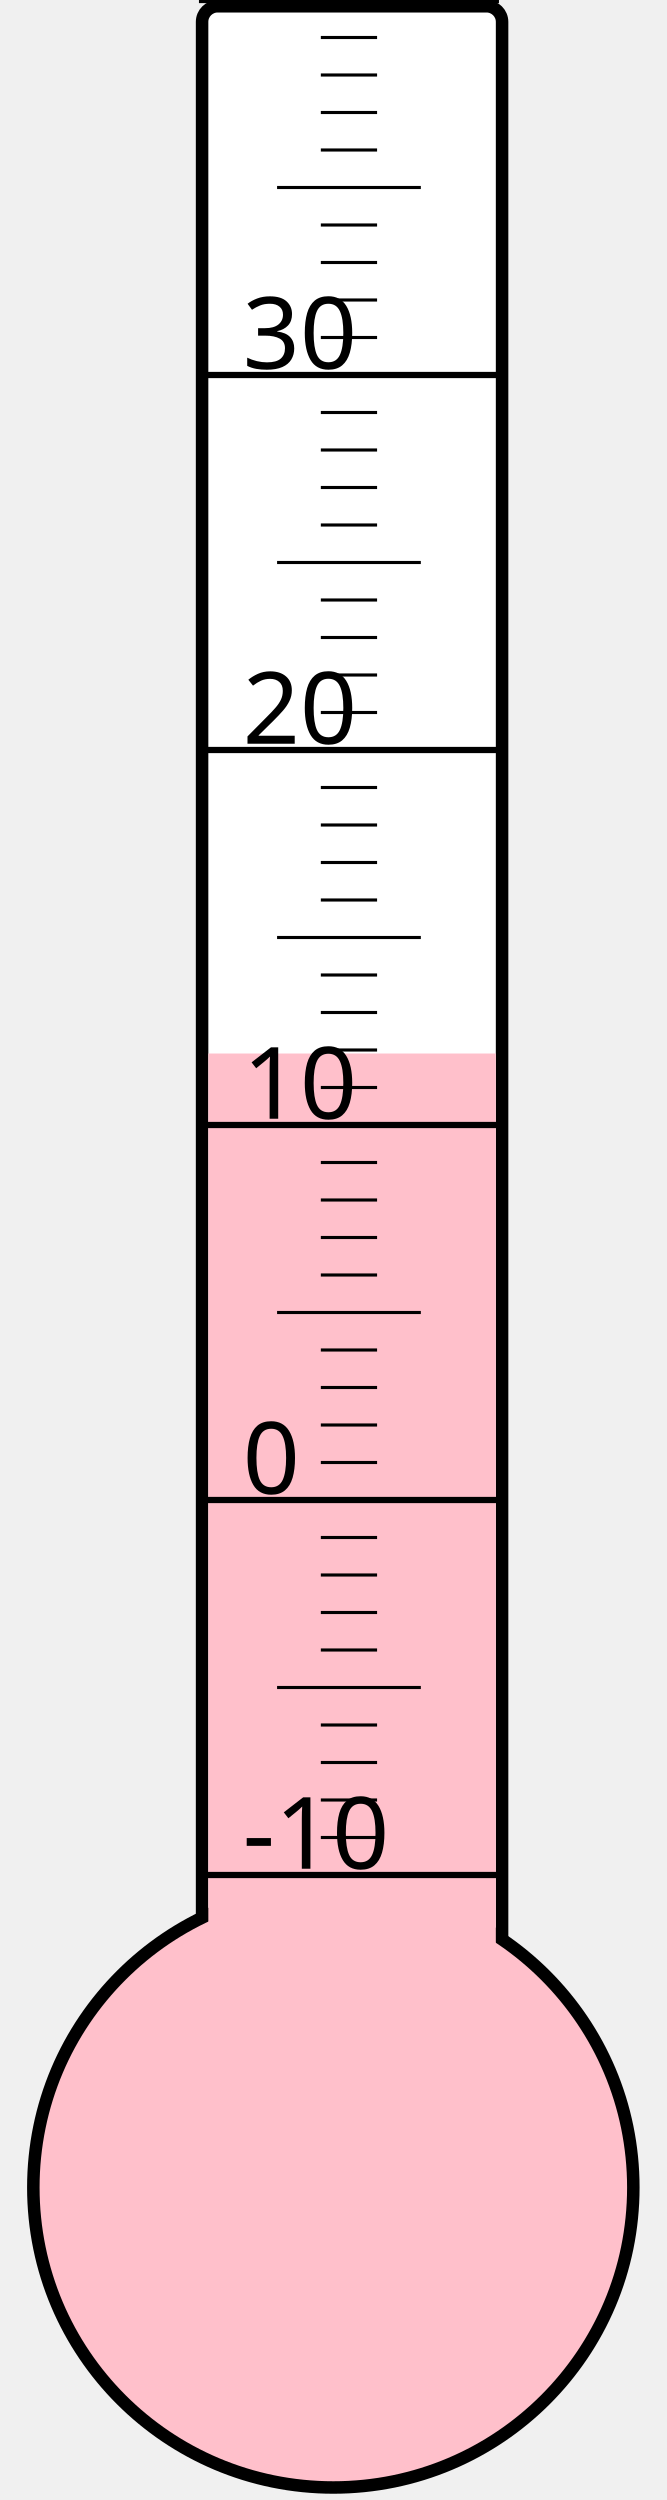
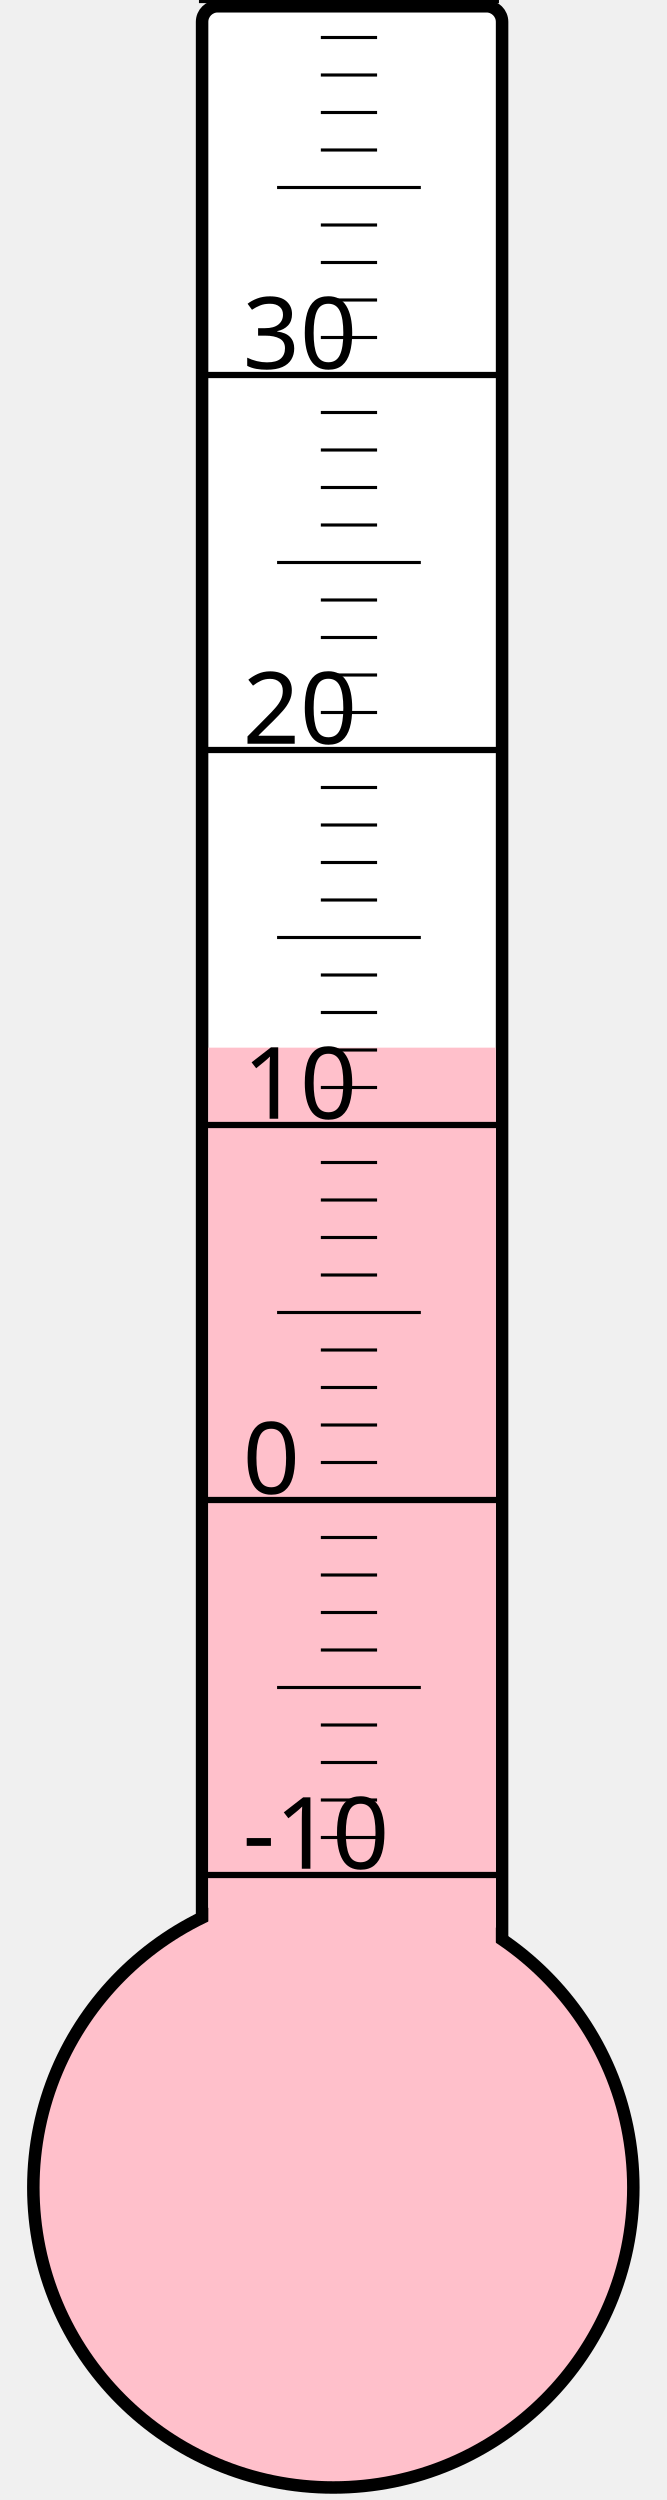
<svg xmlns="http://www.w3.org/2000/svg" width="40px" height="150px" viewBox="0 0 200 800">
  <rect width="200" height="800" x="0" y="0" style="fill: #ffffeb; fill-opacity: 0;" />
  <rect width="96" height="680" x="58" y="2" rx="5" ry="5" style="fill: white; fill-opacity: 1; stroke: black; stroke-width: 4;" />
  <circle cx="100" cy="700" r="96" style="fill: pink; stroke: black; stroke-width: 4;" />
-   <rect width="92" height="362.875" x="60" y="337.125" style="fill: pink; fill-opacity: 1; stroke-width: 0;" />
+   <rect width="92" height="364.75" x="60" y="335.25" style="fill: pink; fill-opacity: 1; stroke-width: 0;" />
  <text x="71" y="598" style="font-family: sans-serif; font-size: 24pt;">-10</text>
  <text x="71" y="478" style="font-family: sans-serif; font-size: 24pt;">0</text>
  <text x="71" y="358" style="font-family: sans-serif; font-size: 24pt;">10</text>
  <text x="71" y="238" style="font-family: sans-serif; font-size: 24pt;">20</text>
  <text x="71" y="118" style="font-family: sans-serif; font-size: 24pt;">30</text>
  <g style="stroke: black;">
    <line x1="57" y1="600" x2="153" y2="600" style="stroke-width: 2;" />
    <line x1="96" y1="588" x2="114" y2="588" style="stroke-width: 1;" />
    <line x1="96" y1="576" x2="114" y2="576" style="stroke-width: 1;" />
    <line x1="96" y1="564" x2="114" y2="564" style="stroke-width: 1;" />
    <line x1="96" y1="552" x2="114" y2="552" style="stroke-width: 1;" />
    <line x1="82" y1="540" x2="128" y2="540" style="stroke-width: 1;" />
    <line x1="96" y1="528" x2="114" y2="528" style="stroke-width: 1;" />
    <line x1="96" y1="516" x2="114" y2="516" style="stroke-width: 1;" />
    <line x1="96" y1="504" x2="114" y2="504" style="stroke-width: 1;" />
    <line x1="96" y1="492" x2="114" y2="492" style="stroke-width: 1;" />
    <line x1="57" y1="480" x2="153" y2="480" style="stroke-width: 2;" />
    <line x1="96" y1="468" x2="114" y2="468" style="stroke-width: 1;" />
    <line x1="96" y1="456" x2="114" y2="456" style="stroke-width: 1;" />
    <line x1="96" y1="444" x2="114" y2="444" style="stroke-width: 1;" />
    <line x1="96" y1="432" x2="114" y2="432" style="stroke-width: 1;" />
    <line x1="82" y1="420" x2="128" y2="420" style="stroke-width: 1;" />
    <line x1="96" y1="408" x2="114" y2="408" style="stroke-width: 1;" />
    <line x1="96" y1="396" x2="114" y2="396" style="stroke-width: 1;" />
    <line x1="96" y1="384" x2="114" y2="384" style="stroke-width: 1;" />
    <line x1="96" y1="372" x2="114" y2="372" style="stroke-width: 1;" />
    <line x1="57" y1="360" x2="153" y2="360" style="stroke-width: 2;" />
    <line x1="96" y1="348" x2="114" y2="348" style="stroke-width: 1;" />
    <line x1="96" y1="336" x2="114" y2="336" style="stroke-width: 1;" />
    <line x1="96" y1="324" x2="114" y2="324" style="stroke-width: 1;" />
    <line x1="96" y1="312" x2="114" y2="312" style="stroke-width: 1;" />
    <line x1="82" y1="300" x2="128" y2="300" style="stroke-width: 1;" />
    <line x1="96" y1="288" x2="114" y2="288" style="stroke-width: 1;" />
    <line x1="96" y1="276" x2="114" y2="276" style="stroke-width: 1;" />
    <line x1="96" y1="264" x2="114" y2="264" style="stroke-width: 1;" />
    <line x1="96" y1="252" x2="114" y2="252" style="stroke-width: 1;" />
    <line x1="57" y1="240" x2="153" y2="240" style="stroke-width: 2;" />
    <line x1="96" y1="228" x2="114" y2="228" style="stroke-width: 1;" />
    <line x1="96" y1="216" x2="114" y2="216" style="stroke-width: 1;" />
    <line x1="96" y1="204" x2="114" y2="204" style="stroke-width: 1;" />
    <line x1="96" y1="192" x2="114" y2="192" style="stroke-width: 1;" />
    <line x1="82" y1="180" x2="128" y2="180" style="stroke-width: 1;" />
    <line x1="96" y1="168" x2="114" y2="168" style="stroke-width: 1;" />
    <line x1="96" y1="156" x2="114" y2="156" style="stroke-width: 1;" />
    <line x1="96" y1="144" x2="114" y2="144" style="stroke-width: 1;" />
    <line x1="96" y1="132" x2="114" y2="132" style="stroke-width: 1;" />
    <line x1="57" y1="120" x2="153" y2="120" style="stroke-width: 2;" />
    <line x1="96" y1="108" x2="114" y2="108" style="stroke-width: 1;" />
    <line x1="96" y1="96" x2="114" y2="96" style="stroke-width: 1;" />
    <line x1="96" y1="84" x2="114" y2="84" style="stroke-width: 1;" />
    <line x1="96" y1="72" x2="114" y2="72" style="stroke-width: 1;" />
    <line x1="82" y1="60" x2="128" y2="60" style="stroke-width: 1;" />
    <line x1="96" y1="48" x2="114" y2="48" style="stroke-width: 1;" />
    <line x1="96" y1="36" x2="114" y2="36" style="stroke-width: 1;" />
    <line x1="96" y1="24" x2="114" y2="24" style="stroke-width: 1;" />
    <line x1="96" y1="12" x2="114" y2="12" style="stroke-width: 1;" />
    <line x1="57" y1="0" x2="153" y2="0" style="stroke-width: 2;" />
  </g>
</svg>
